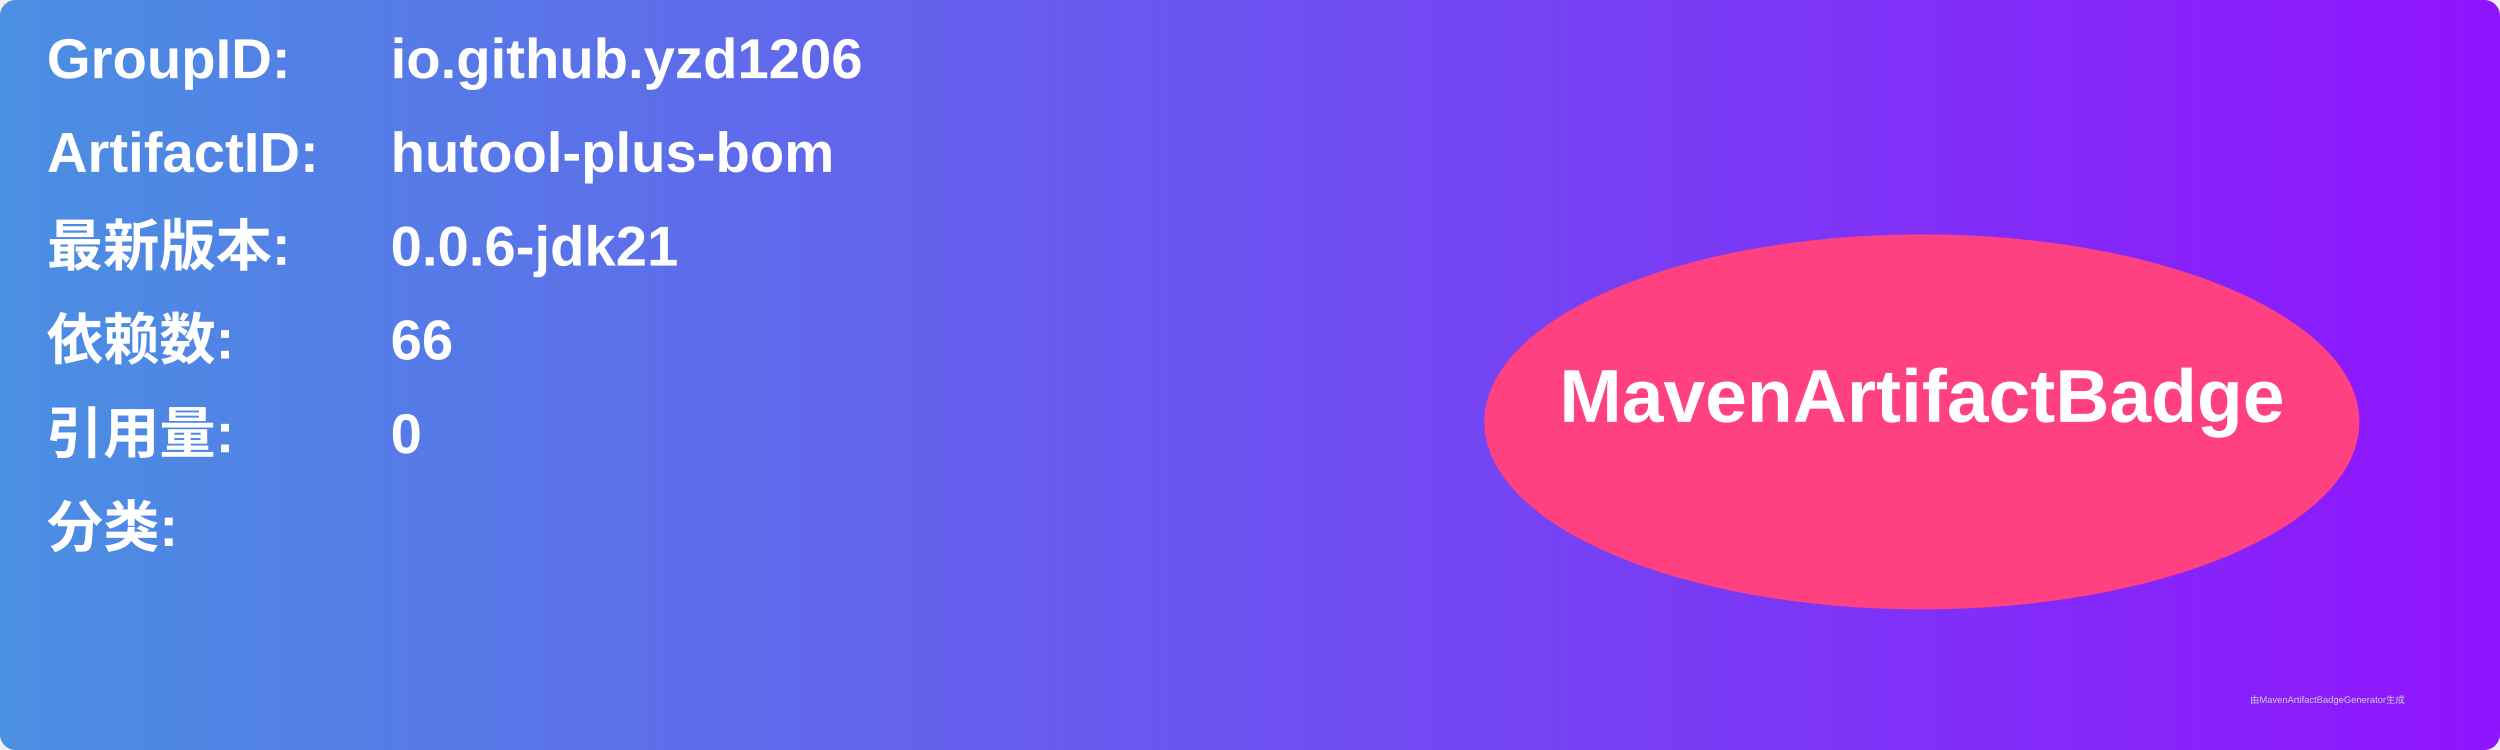
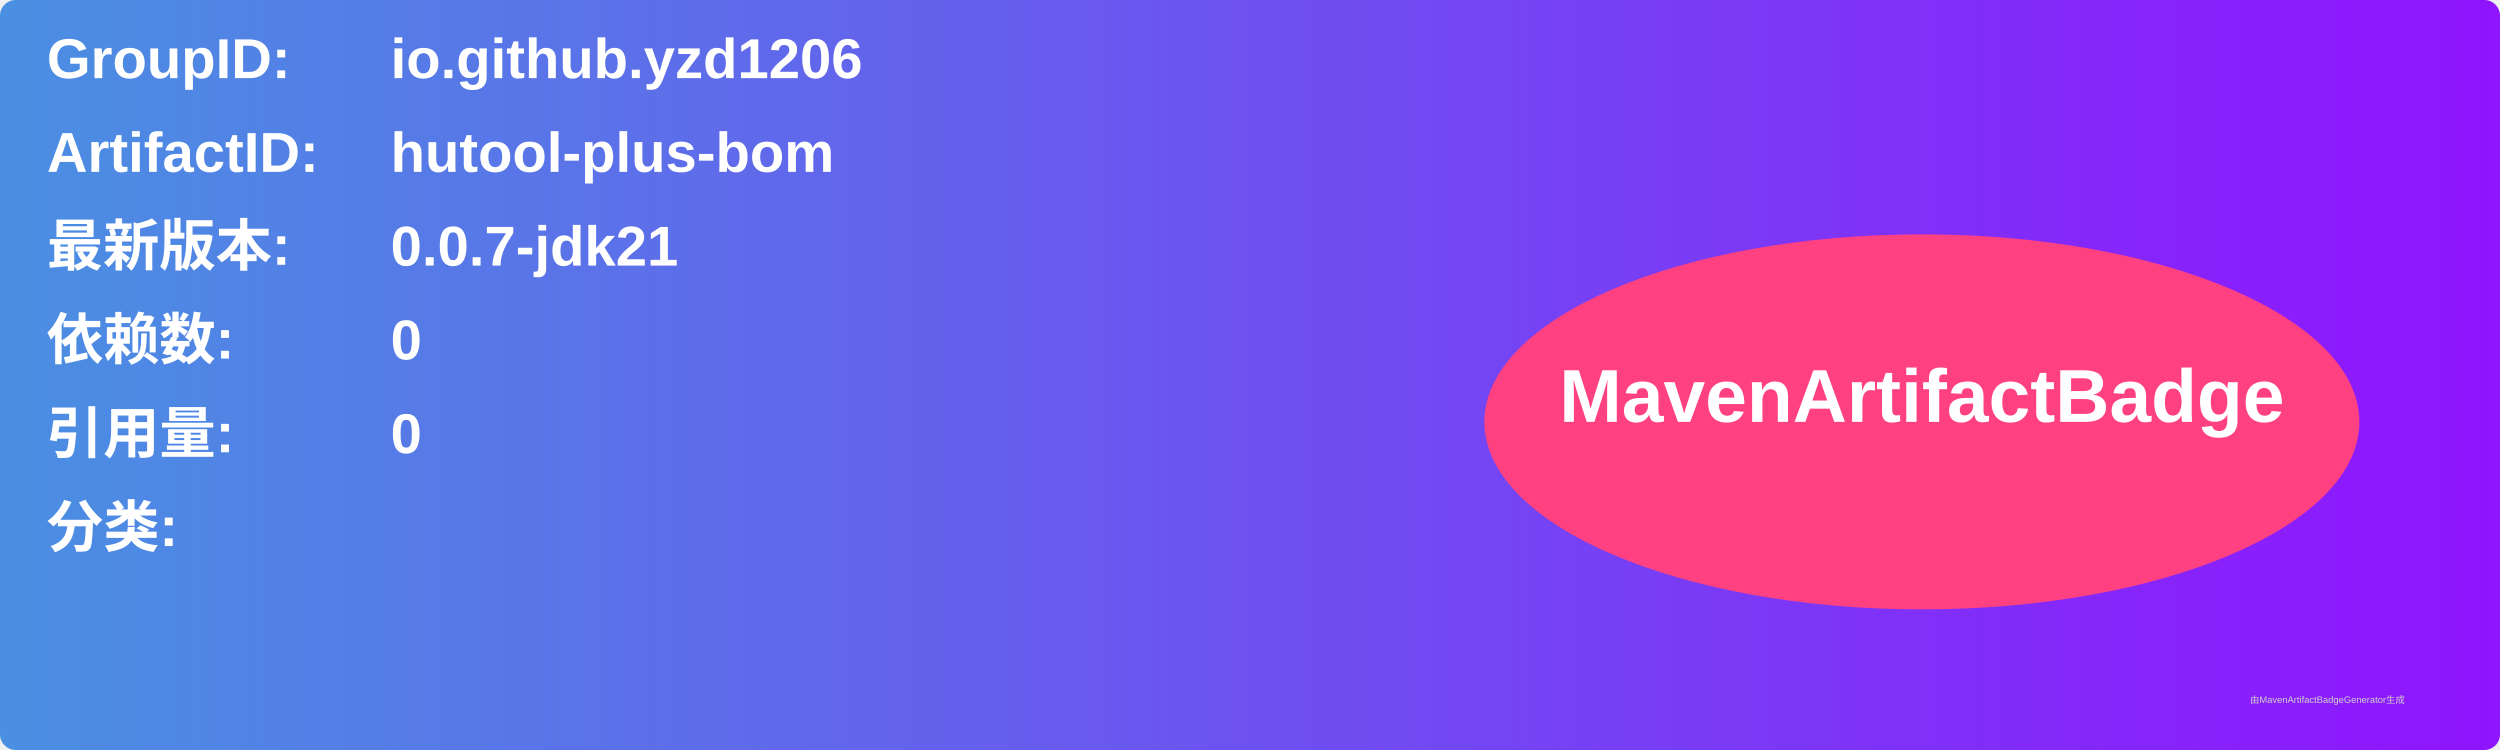
<svg xmlns="http://www.w3.org/2000/svg" width="800" height="240" viewBox="0 0 800 240">
  <linearGradient id="grad" x1="0%" y1="0%" x2="100%" y2="0%">
    <stop offset="0%" stop-color="#4a90e2" />
    <stop offset="100%" stop-color="#9013fe" />
  </linearGradient>
  <rect width="100%" height="100%" rx="5" ry="5" fill="url(#grad)" />
  <g transform="translate(15, 15)">
    <text x="0" y="10" font-family="Arial" font-size="18" fill="white" font-weight="bold" width="260">GroupID:</text>
    <text x="110" y="10" font-family="Arial" font-size="18" fill="white" font-weight="bold" width="460">io.github.yzd1206</text>
    <text x="0" y="40" font-family="Arial" font-size="18" fill="white" font-weight="bold" width="260">ArtifactID:</text>
    <text x="110" y="40" font-family="Arial" font-size="18" fill="white" font-weight="bold" width="460">hutool-plus-bom</text>
    <text x="0" y="70" font-family="Arial" font-size="18" fill="white" font-weight="bold">最新版本:</text>
    <text x="110" y="70" font-family="Arial" font-size="18" fill="white" font-weight="bold">
-       <tspan font-weight="bold">0.0.6-jdk21</tspan>
+       <tspan font-weight="bold">0.0.7-jdk21</tspan>
    </text>
    <text x="0" y="100" font-family="Arial" font-size="18" fill="white" font-weight="bold">依赖数: </text>
    <text x="110" y="100" font-family="Arial" font-size="18" fill="white">
-       <tspan font-weight="bold">66</tspan>
+       <tspan font-weight="bold">0</tspan>
    </text>
    <text x="0" y="130" font-family="Arial" font-size="18" fill="white" font-weight="bold">引用量: </text>
    <text x="110" y="130" font-family="Arial" font-size="18" fill="white">
      <tspan font-weight="bold">0</tspan>
    </text>
    <text x="0" y="160" font-family="Arial" font-size="18" fill="white" font-weight="bold">分类:</text>
    <text x="10" y="190" font-family="Arial" font-size="10" fill="white">
      <tspan font-weight="bold" />
    </text>
    <ellipse cx="600" cy="120" rx="140" ry="60" fill="#ff4081" />
    <text x="600" y="120" text-anchor="middle" font-family="Arial" font-size="24" fill="white" font-weight="bold">MavenArtifactBadge</text>
  </g>
  <text x="720" y="225" font-family="Arial" font-size="3" fill="#d0d0d0">由MavenArtifactBadgeGenerator生成</text>
</svg>
